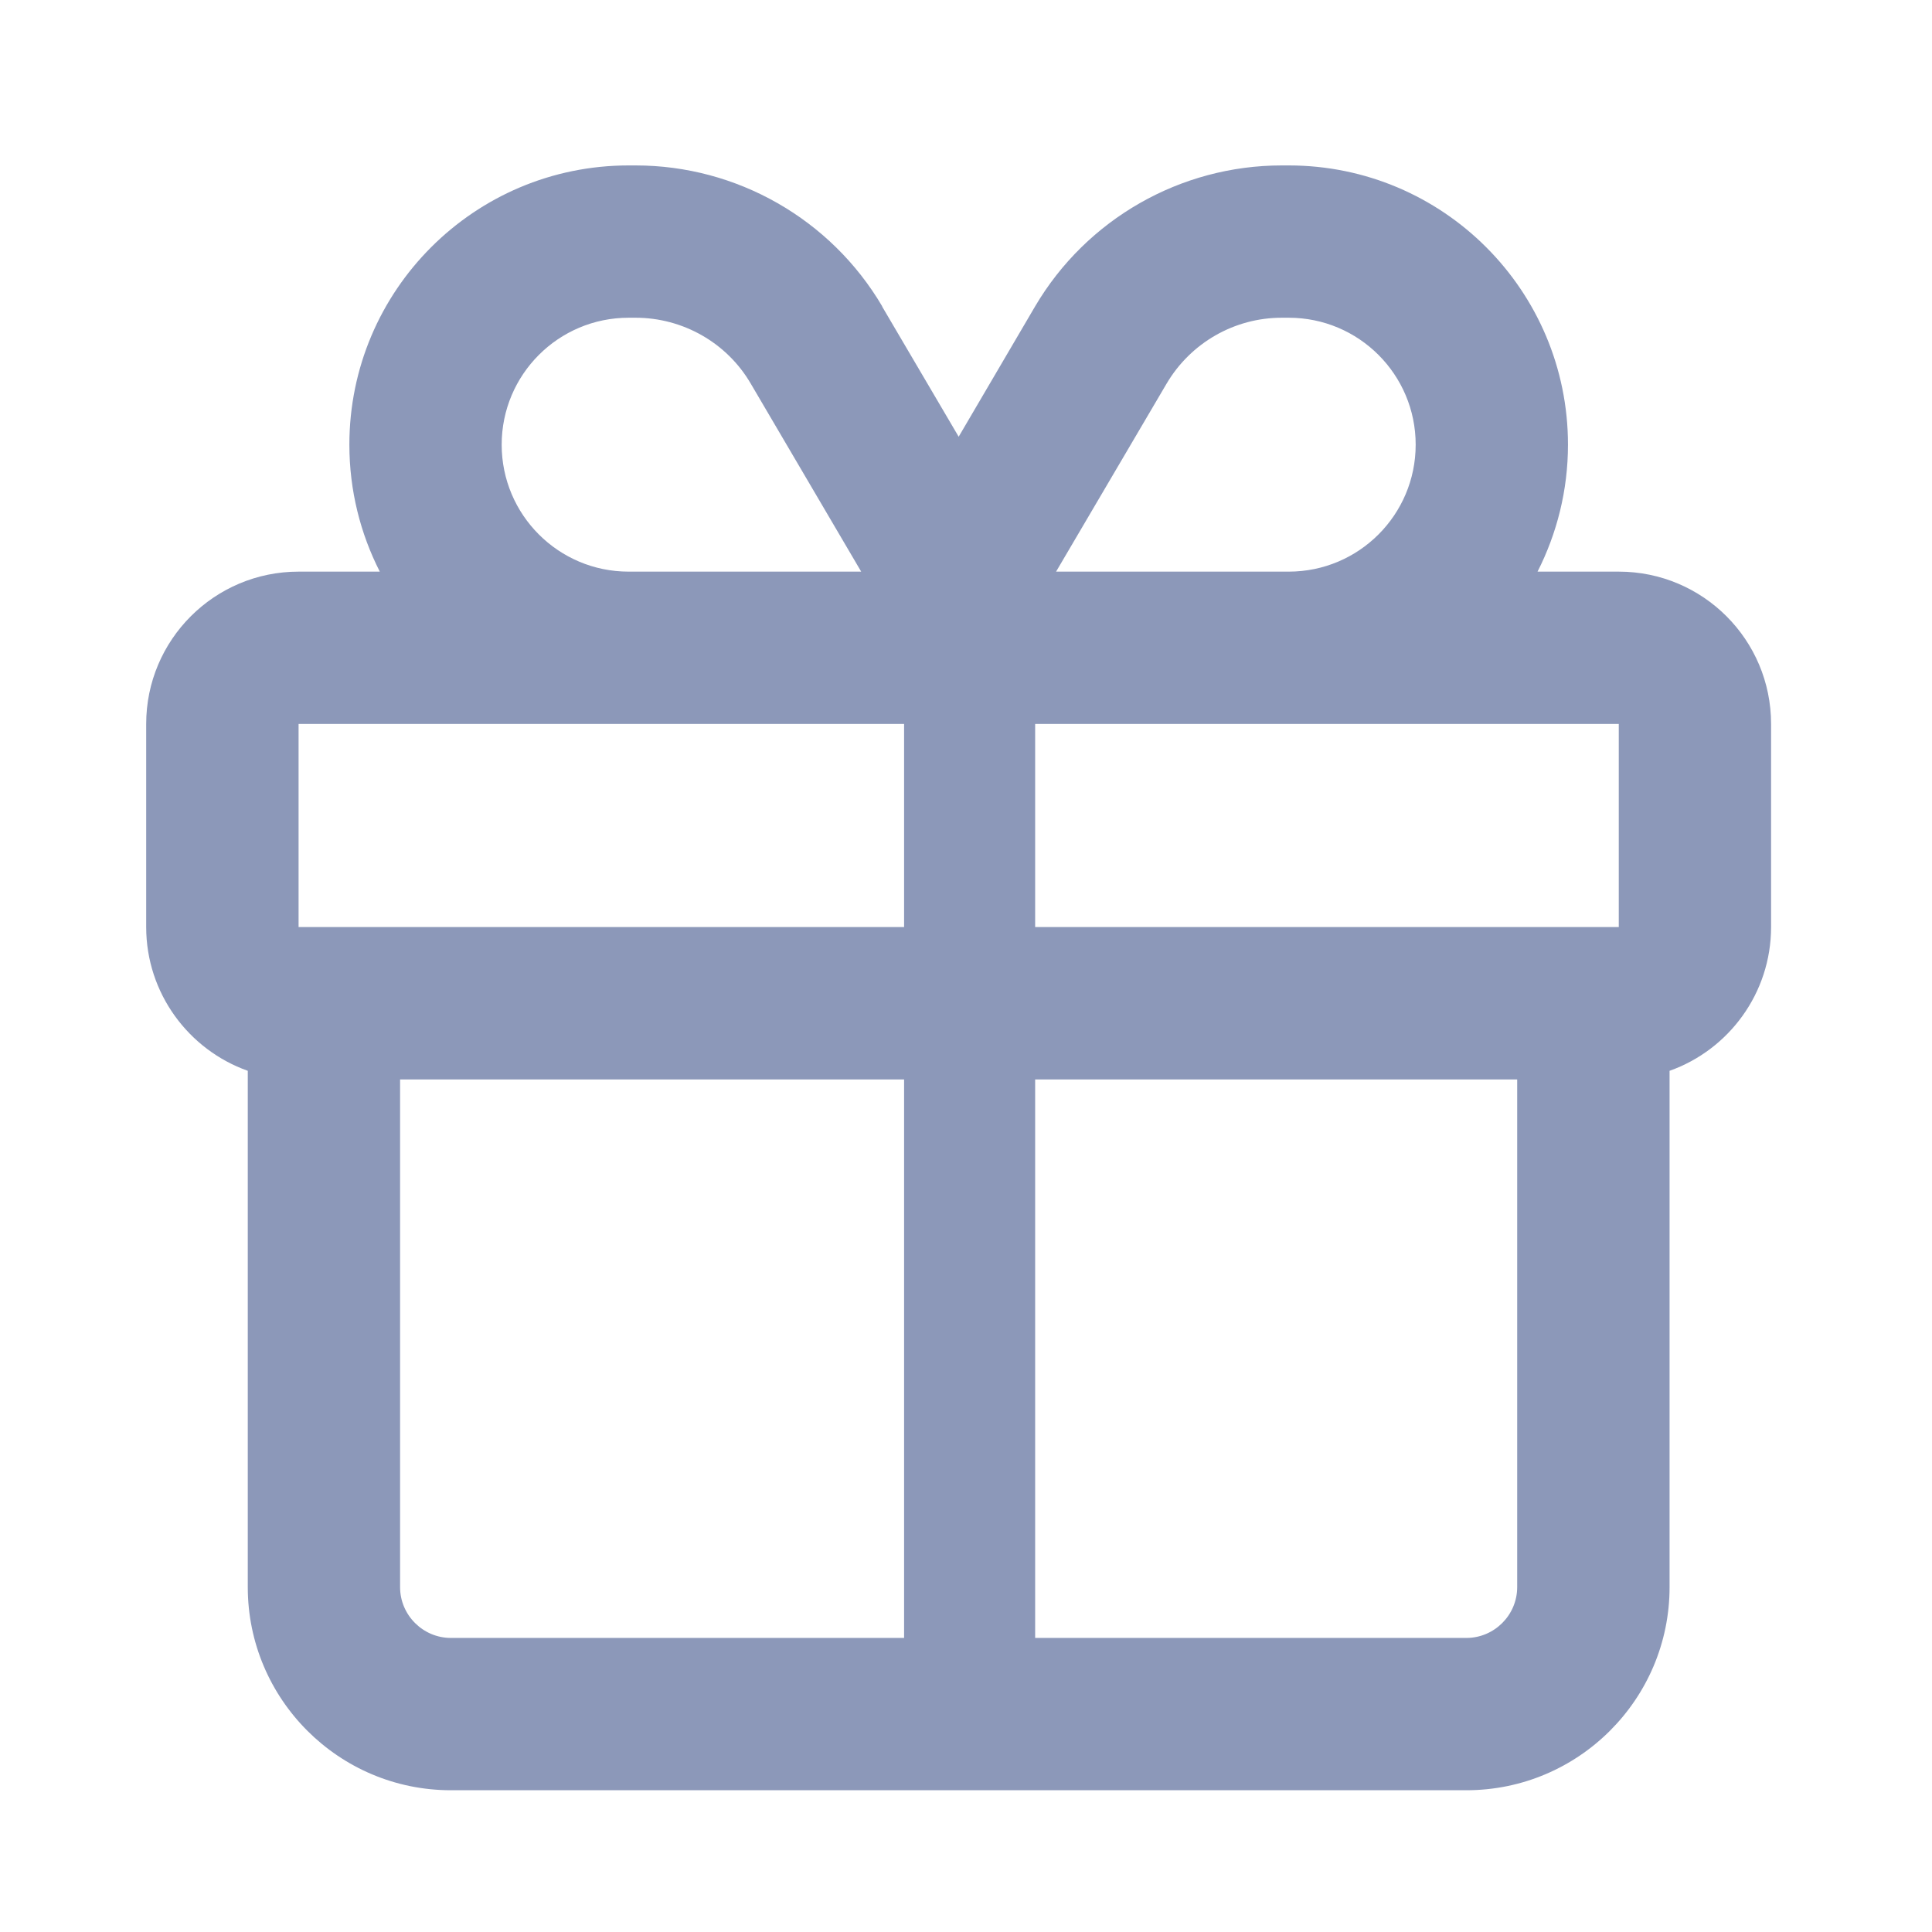
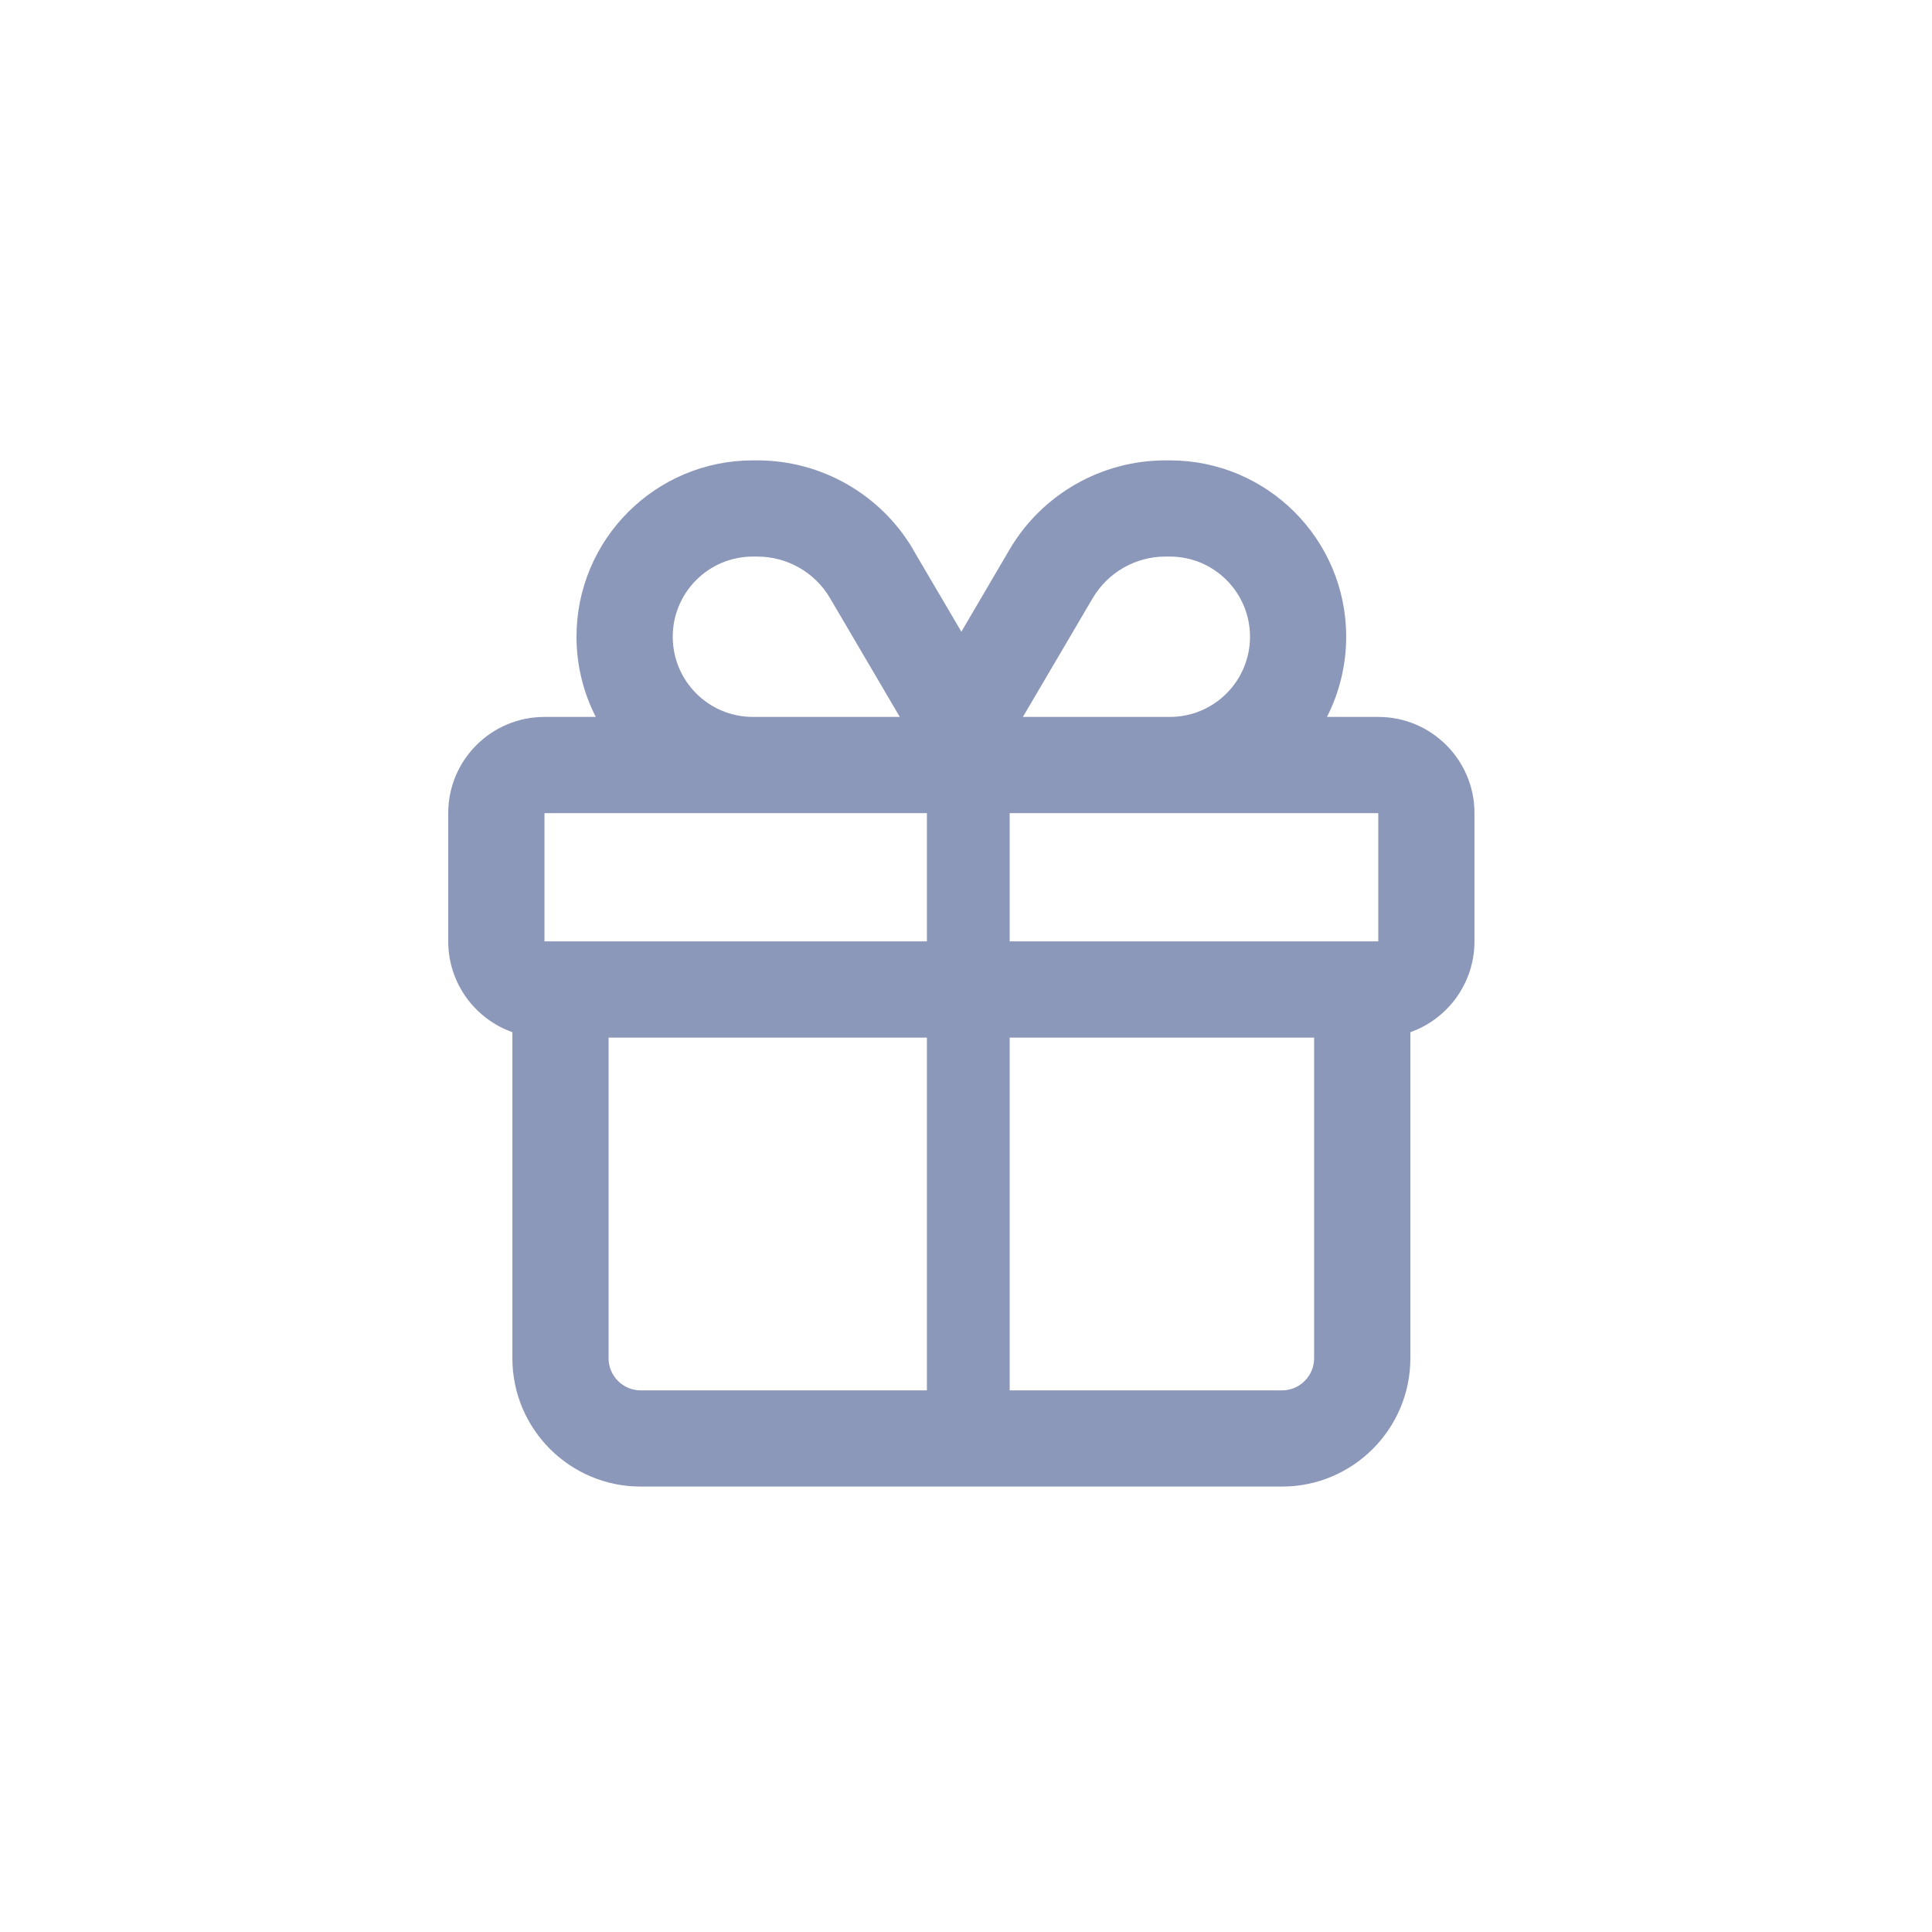
- <svg xmlns="http://www.w3.org/2000/svg" width="24" height="24" viewBox="0 0 24 24" fill="none">
-   <path d="M10.959 3.805C10.32 2.721 9.153 2.055 7.895 2.055H7.809C5.893 2.055 4.34 3.608 4.34 5.524C4.34 6.092 4.477 6.628 4.718 7.101H3.709C2.664 7.101 1.816 7.948 1.816 8.993V11.516C1.816 12.34 2.345 13.042 3.078 13.302V13.409V19.716C3.078 21.108 4.209 22.239 5.601 22.239H18.216C19.608 22.239 20.74 21.108 20.74 19.716V13.409V13.302C21.473 13.042 22.001 12.34 22.001 11.516V8.993C22.001 7.948 21.154 7.101 20.109 7.101H19.1C19.34 6.628 19.478 6.092 19.478 5.524C19.478 3.608 17.925 2.055 16.009 2.055H15.922C14.665 2.055 13.498 2.721 12.859 3.805L11.909 5.425L10.959 3.809V3.805ZM20.109 8.993V11.516H18.847H12.859V8.993H16.009H20.109ZM11.231 8.993V11.516H4.97H3.709V8.993H7.809H11.231ZM11.231 13.409V20.347H5.601C5.254 20.347 4.97 20.063 4.97 19.716V13.409H11.231ZM12.859 20.347V13.409H18.847V19.716C18.847 20.063 18.563 20.347 18.216 20.347H12.859ZM16.009 7.101H13.17H13.119L14.491 4.767C14.791 4.258 15.335 3.947 15.922 3.947H16.009C16.88 3.947 17.586 4.653 17.586 5.524C17.586 6.395 16.88 7.101 16.009 7.101ZM10.647 7.101H7.809C6.938 7.101 6.232 6.395 6.232 5.524C6.232 4.653 6.938 3.947 7.809 3.947H7.895C8.483 3.947 9.031 4.258 9.327 4.767L10.698 7.101H10.647Z" fill="#8C98B9" />
+ <svg xmlns="http://www.w3.org/2000/svg" width="38" height="38" viewBox="0 0 38 38" fill="none">
+   <path d="M17.959 10.805C17.32 9.721 16.153 9.055 14.896 9.055H14.809C12.893 9.055 11.339 10.608 11.339 12.524C11.339 13.092 11.477 13.628 11.718 14.101H10.709C9.664 14.101 8.816 14.948 8.816 15.993V18.516C8.816 19.34 9.345 20.042 10.078 20.302V20.409V26.716C10.078 28.108 11.209 29.239 12.601 29.239H25.216C26.608 29.239 27.74 28.108 27.74 26.716V20.409V20.302C28.473 20.042 29.001 19.34 29.001 18.516V15.993C29.001 14.948 28.154 14.101 27.109 14.101H26.1C26.34 13.628 26.478 13.092 26.478 12.524C26.478 10.608 24.925 9.055 23.009 9.055H22.922C21.665 9.055 20.497 9.721 19.859 10.805L18.909 12.425L17.959 10.809V10.805ZM27.109 15.993V18.516H25.847H19.859V15.993H23.009H27.109ZM18.231 15.993V18.516H11.97H10.709V15.993H14.809H18.231ZM18.231 20.409V27.347H12.601C12.254 27.347 11.97 27.063 11.97 26.716V20.409H18.231ZM19.859 27.347V20.409H25.847V26.716C25.847 27.063 25.563 27.347 25.216 27.347H19.859ZM23.009 14.101H20.17H20.119L21.491 11.767C21.791 11.258 22.335 10.947 22.922 10.947H23.009C23.88 10.947 24.586 11.653 24.586 12.524C24.586 13.395 23.88 14.101 23.009 14.101ZM17.647 14.101H14.809C13.938 14.101 13.232 13.395 13.232 12.524C13.232 11.653 13.938 10.947 14.809 10.947H14.896C15.483 10.947 16.031 11.258 16.327 11.767L17.698 14.101H17.647Z" fill="#8C98B9" />
</svg>
